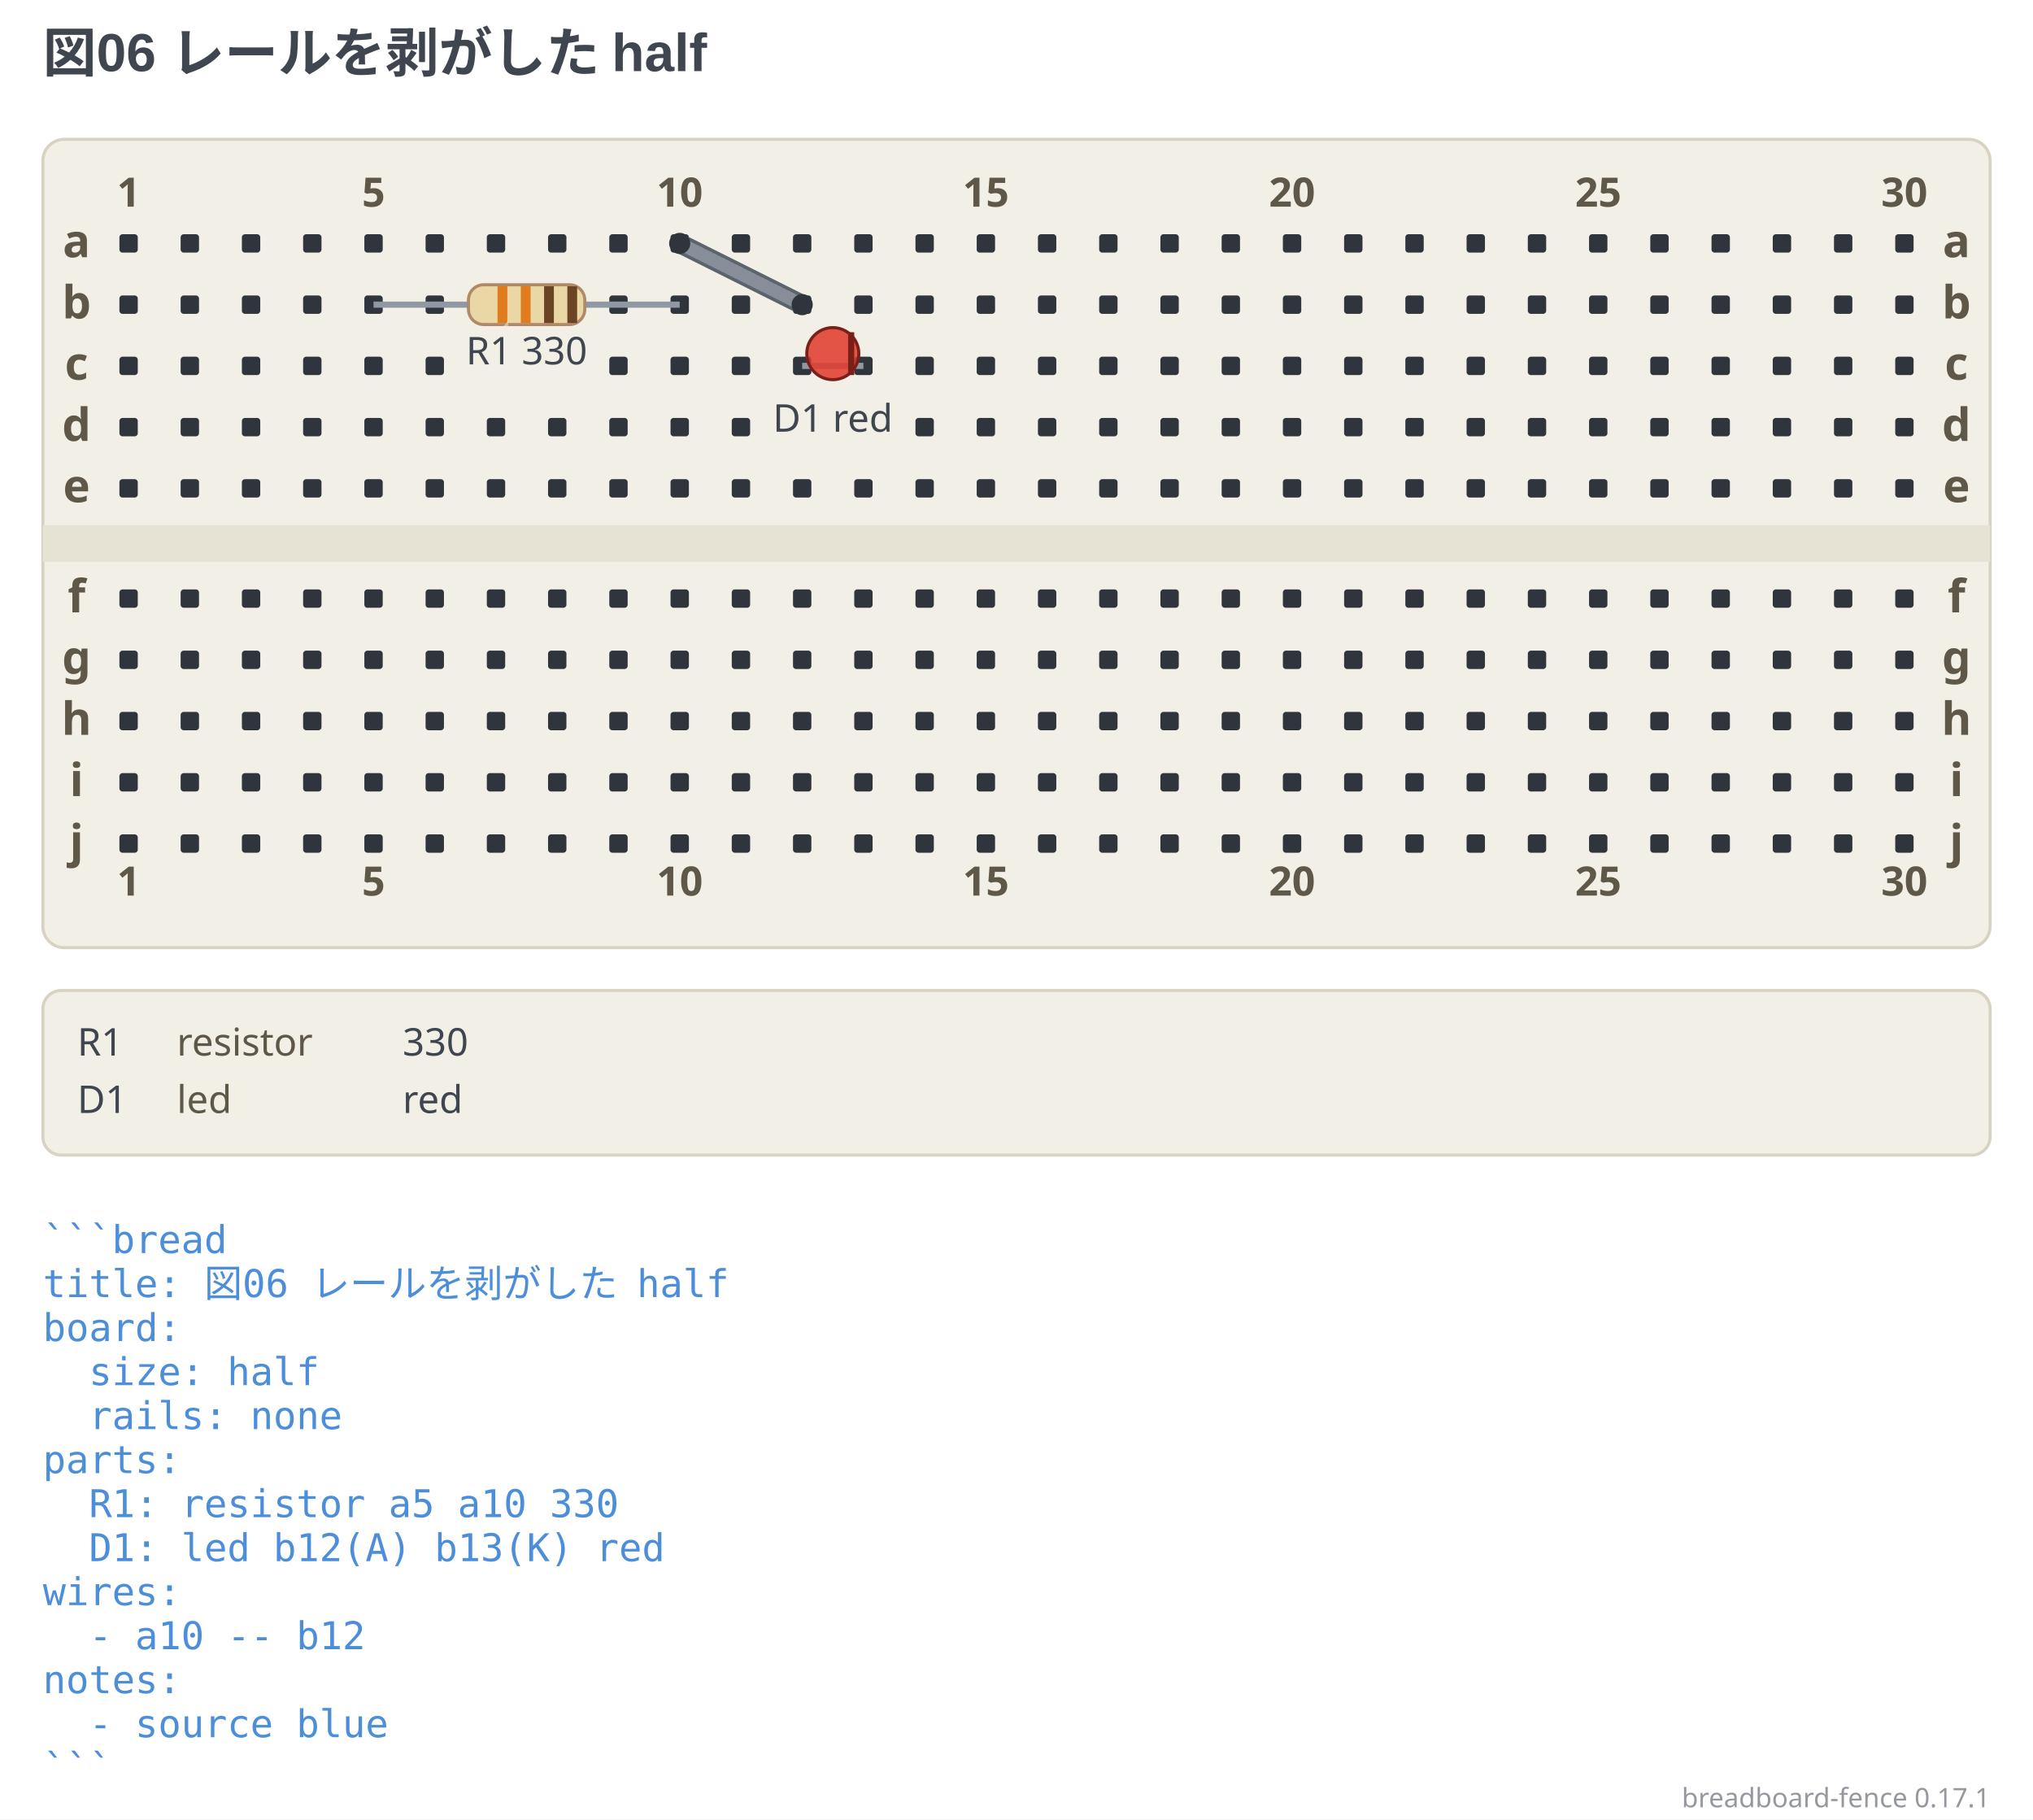
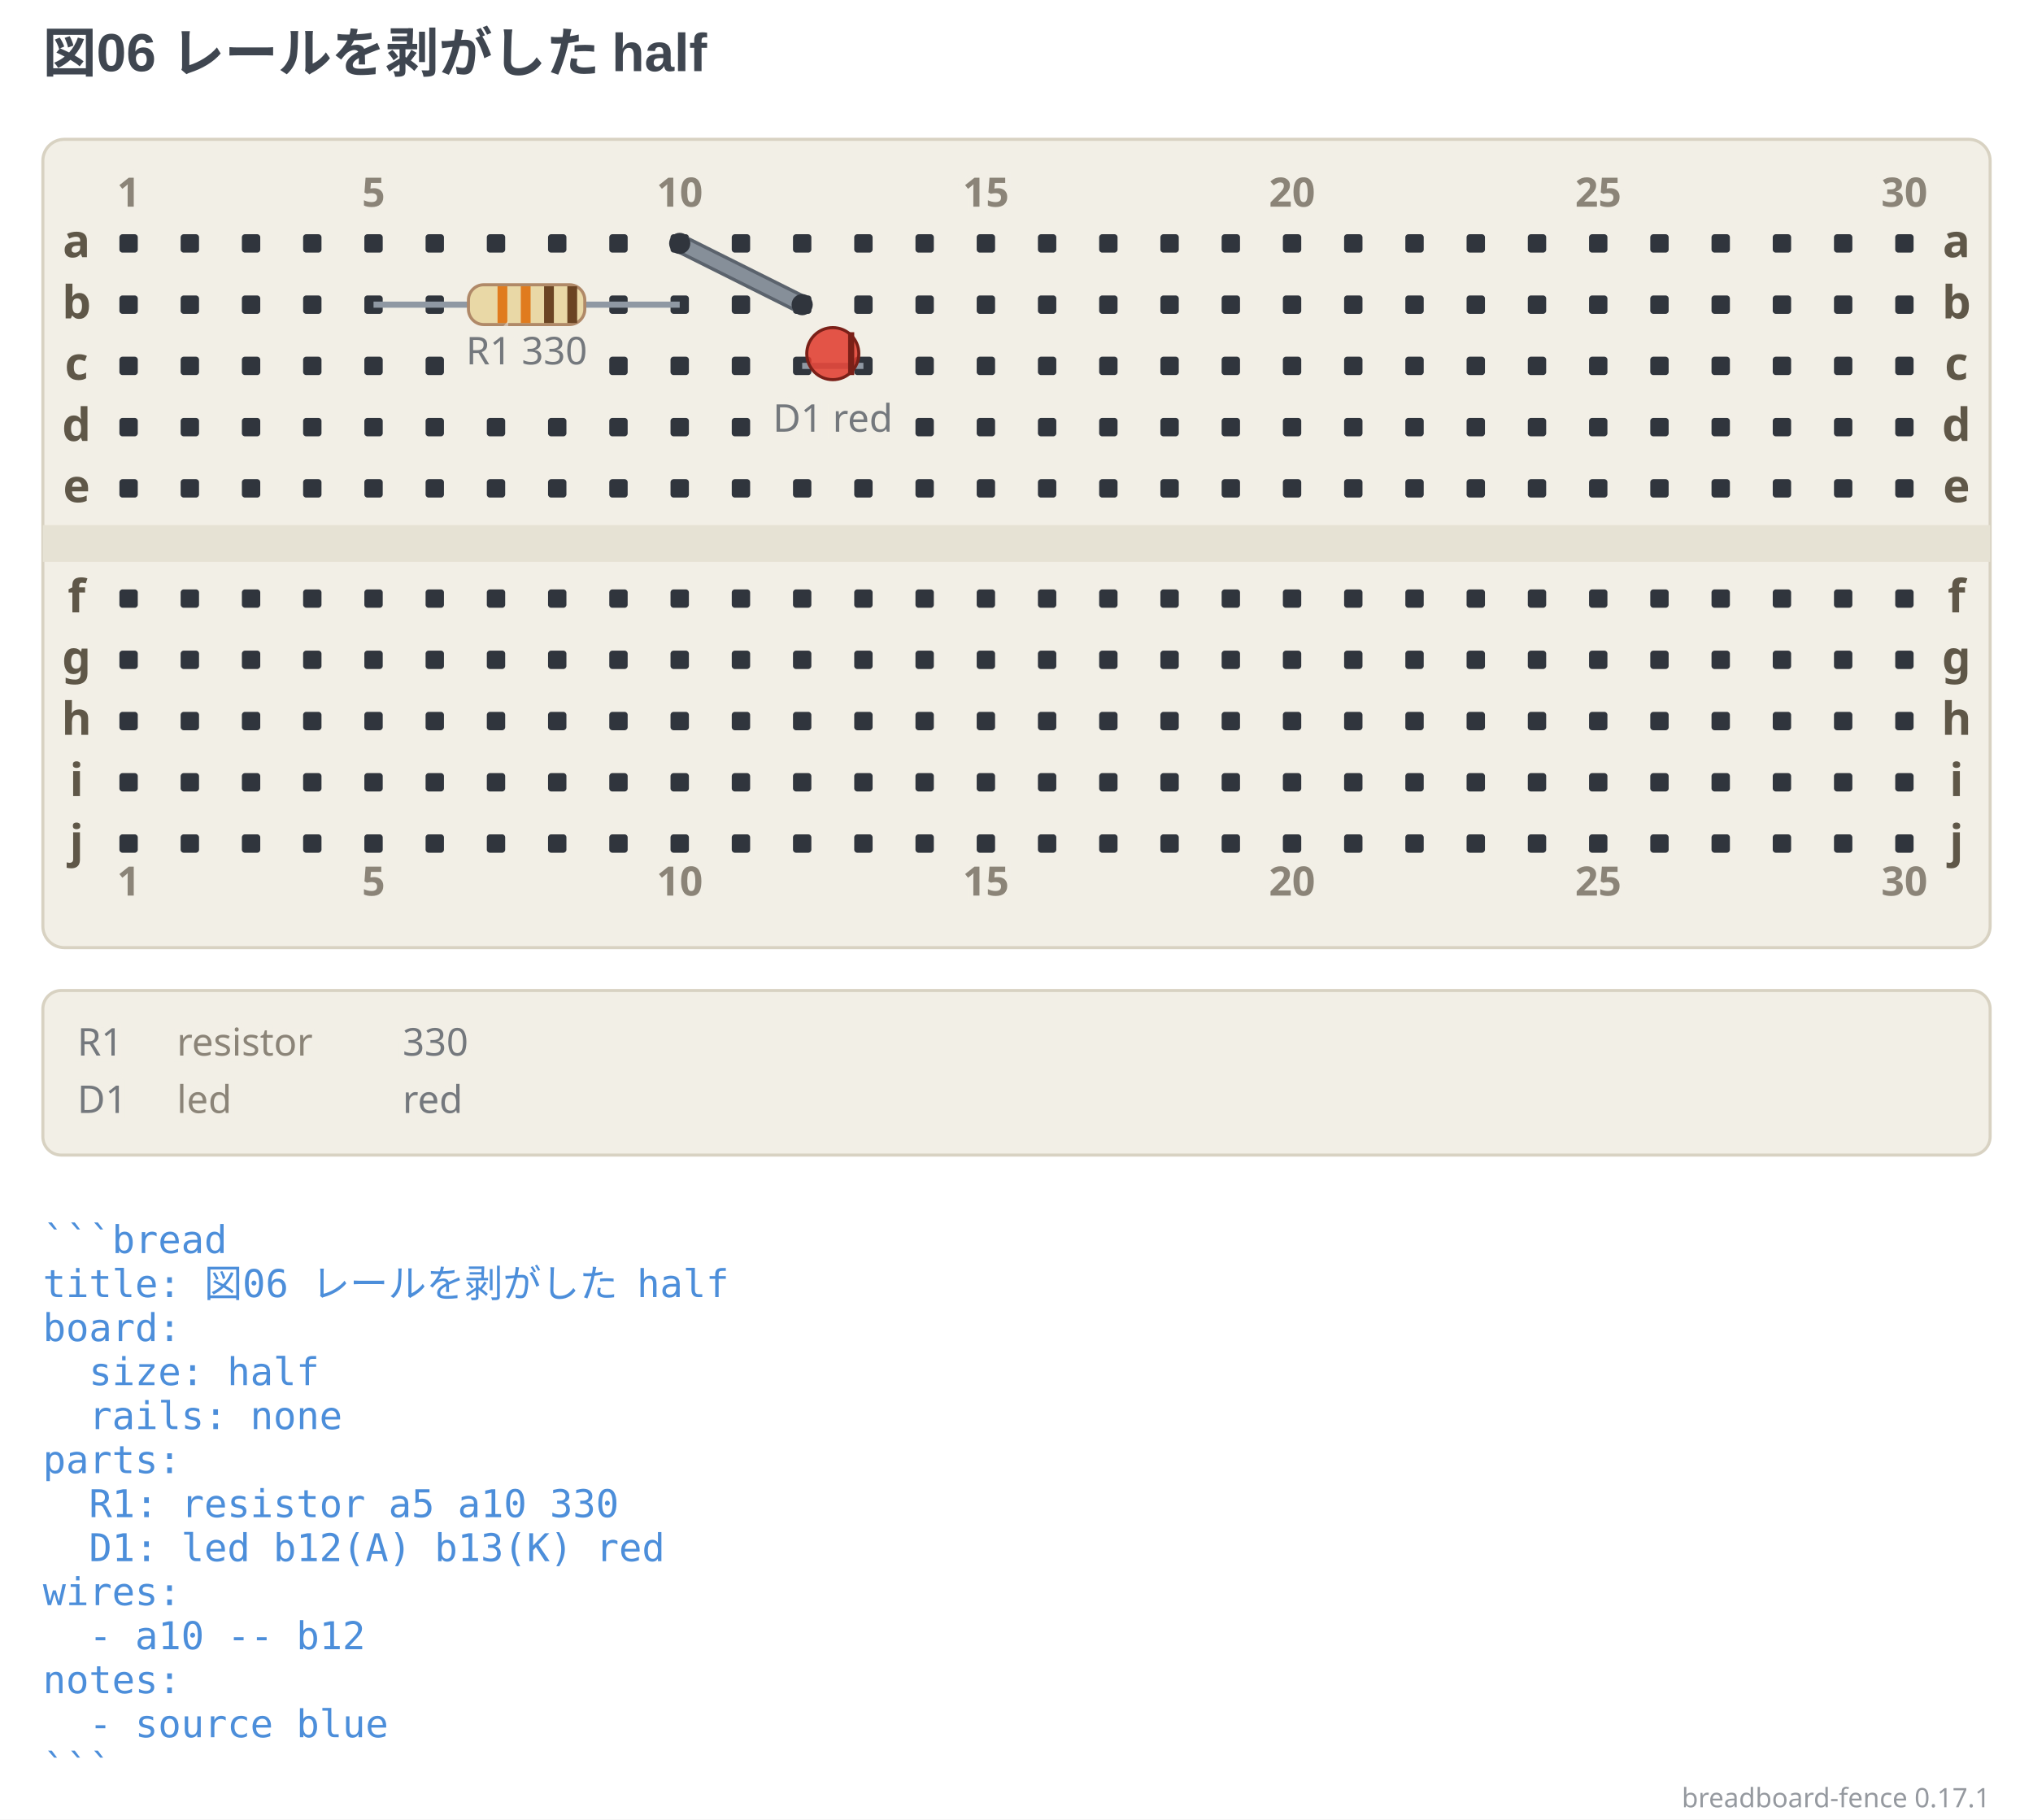
<svg xmlns="http://www.w3.org/2000/svg" width="664" height="594.25" viewBox="0 0 664 594.25" data-breadboard-fence="0.17.1" role="img">
  <rect x="0" y="0" width="664" height="594.25" fill="#ffffff" />
  <g>
    <text x="14" y="23.5" text-anchor="start" font-family="'Segoe UI', 'Helvetica Neue', Arial, 'Noto Sans', 'Hiragino Sans', 'Yu Gothic UI', 'Noto Sans CJK JP', sans-serif" font-size="17.5" font-weight="700" fill="#3f4650">図06 レールを剥がした half</text>
  </g>
  <g transform="translate(0 31.5)">
    <rect x="14" y="14" width="636" height="264" rx="7" fill="#f2efe6" stroke="#d8d2c2" />
    <rect x="14" y="140" width="636" height="12" fill="#e6e2d4" />
    <rect x="39" y="45" width="6" height="6" rx="1" fill="#30353d" />
    <rect x="59" y="45" width="6" height="6" rx="1" fill="#30353d" />
    <rect x="79" y="45" width="6" height="6" rx="1" fill="#30353d" />
    <rect x="99" y="45" width="6" height="6" rx="1" fill="#30353d" />
    <rect x="119" y="45" width="6" height="6" rx="1" fill="#30353d" />
    <rect x="139" y="45" width="6" height="6" rx="1" fill="#30353d" />
    <rect x="159" y="45" width="6" height="6" rx="1" fill="#30353d" />
    <rect x="179" y="45" width="6" height="6" rx="1" fill="#30353d" />
    <rect x="199" y="45" width="6" height="6" rx="1" fill="#30353d" />
    <rect x="219" y="45" width="6" height="6" rx="1" fill="#30353d" />
    <rect x="239" y="45" width="6" height="6" rx="1" fill="#30353d" />
    <rect x="259" y="45" width="6" height="6" rx="1" fill="#30353d" />
    <rect x="279" y="45" width="6" height="6" rx="1" fill="#30353d" />
    <rect x="299" y="45" width="6" height="6" rx="1" fill="#30353d" />
    <rect x="319" y="45" width="6" height="6" rx="1" fill="#30353d" />
    <rect x="339" y="45" width="6" height="6" rx="1" fill="#30353d" />
    <rect x="359" y="45" width="6" height="6" rx="1" fill="#30353d" />
    <rect x="379" y="45" width="6" height="6" rx="1" fill="#30353d" />
    <rect x="399" y="45" width="6" height="6" rx="1" fill="#30353d" />
    <rect x="419" y="45" width="6" height="6" rx="1" fill="#30353d" />
    <rect x="439" y="45" width="6" height="6" rx="1" fill="#30353d" />
    <rect x="459" y="45" width="6" height="6" rx="1" fill="#30353d" />
    <rect x="479" y="45" width="6" height="6" rx="1" fill="#30353d" />
    <rect x="499" y="45" width="6" height="6" rx="1" fill="#30353d" />
    <rect x="519" y="45" width="6" height="6" rx="1" fill="#30353d" />
    <rect x="539" y="45" width="6" height="6" rx="1" fill="#30353d" />
    <rect x="559" y="45" width="6" height="6" rx="1" fill="#30353d" />
    <rect x="579" y="45" width="6" height="6" rx="1" fill="#30353d" />
    <rect x="599" y="45" width="6" height="6" rx="1" fill="#30353d" />
    <rect x="619" y="45" width="6" height="6" rx="1" fill="#30353d" />
    <rect x="39" y="65" width="6" height="6" rx="1" fill="#30353d" />
    <rect x="59" y="65" width="6" height="6" rx="1" fill="#30353d" />
    <rect x="79" y="65" width="6" height="6" rx="1" fill="#30353d" />
    <rect x="99" y="65" width="6" height="6" rx="1" fill="#30353d" />
    <rect x="119" y="65" width="6" height="6" rx="1" fill="#30353d" />
    <rect x="139" y="65" width="6" height="6" rx="1" fill="#30353d" />
    <rect x="199" y="65" width="6" height="6" rx="1" fill="#30353d" />
    <rect x="219" y="65" width="6" height="6" rx="1" fill="#30353d" />
    <rect x="239" y="65" width="6" height="6" rx="1" fill="#30353d" />
    <rect x="259" y="65" width="6" height="6" rx="1" fill="#30353d" />
    <rect x="279" y="65" width="6" height="6" rx="1" fill="#30353d" />
    <rect x="299" y="65" width="6" height="6" rx="1" fill="#30353d" />
    <rect x="319" y="65" width="6" height="6" rx="1" fill="#30353d" />
    <rect x="339" y="65" width="6" height="6" rx="1" fill="#30353d" />
    <rect x="359" y="65" width="6" height="6" rx="1" fill="#30353d" />
    <rect x="379" y="65" width="6" height="6" rx="1" fill="#30353d" />
    <rect x="399" y="65" width="6" height="6" rx="1" fill="#30353d" />
    <rect x="419" y="65" width="6" height="6" rx="1" fill="#30353d" />
    <rect x="439" y="65" width="6" height="6" rx="1" fill="#30353d" />
    <rect x="459" y="65" width="6" height="6" rx="1" fill="#30353d" />
    <rect x="479" y="65" width="6" height="6" rx="1" fill="#30353d" />
    <rect x="499" y="65" width="6" height="6" rx="1" fill="#30353d" />
    <rect x="519" y="65" width="6" height="6" rx="1" fill="#30353d" />
    <rect x="539" y="65" width="6" height="6" rx="1" fill="#30353d" />
    <rect x="559" y="65" width="6" height="6" rx="1" fill="#30353d" />
    <rect x="579" y="65" width="6" height="6" rx="1" fill="#30353d" />
    <rect x="599" y="65" width="6" height="6" rx="1" fill="#30353d" />
    <rect x="619" y="65" width="6" height="6" rx="1" fill="#30353d" />
    <rect x="39" y="85" width="6" height="6" rx="1" fill="#30353d" />
    <rect x="59" y="85" width="6" height="6" rx="1" fill="#30353d" />
    <rect x="79" y="85" width="6" height="6" rx="1" fill="#30353d" />
    <rect x="99" y="85" width="6" height="6" rx="1" fill="#30353d" />
    <rect x="119" y="85" width="6" height="6" rx="1" fill="#30353d" />
    <rect x="139" y="85" width="6" height="6" rx="1" fill="#30353d" />
    <rect x="199" y="85" width="6" height="6" rx="1" fill="#30353d" />
    <rect x="219" y="85" width="6" height="6" rx="1" fill="#30353d" />
    <rect x="239" y="85" width="6" height="6" rx="1" fill="#30353d" />
    <rect x="259" y="85" width="6" height="6" rx="1" fill="#30353d" />
    <rect x="279" y="85" width="6" height="6" rx="1" fill="#30353d" />
    <rect x="299" y="85" width="6" height="6" rx="1" fill="#30353d" />
    <rect x="319" y="85" width="6" height="6" rx="1" fill="#30353d" />
    <rect x="339" y="85" width="6" height="6" rx="1" fill="#30353d" />
    <rect x="359" y="85" width="6" height="6" rx="1" fill="#30353d" />
    <rect x="379" y="85" width="6" height="6" rx="1" fill="#30353d" />
    <rect x="399" y="85" width="6" height="6" rx="1" fill="#30353d" />
    <rect x="419" y="85" width="6" height="6" rx="1" fill="#30353d" />
    <rect x="439" y="85" width="6" height="6" rx="1" fill="#30353d" />
    <rect x="459" y="85" width="6" height="6" rx="1" fill="#30353d" />
    <rect x="479" y="85" width="6" height="6" rx="1" fill="#30353d" />
    <rect x="499" y="85" width="6" height="6" rx="1" fill="#30353d" />
    <rect x="519" y="85" width="6" height="6" rx="1" fill="#30353d" />
    <rect x="539" y="85" width="6" height="6" rx="1" fill="#30353d" />
    <rect x="559" y="85" width="6" height="6" rx="1" fill="#30353d" />
    <rect x="579" y="85" width="6" height="6" rx="1" fill="#30353d" />
    <rect x="599" y="85" width="6" height="6" rx="1" fill="#30353d" />
    <rect x="619" y="85" width="6" height="6" rx="1" fill="#30353d" />
    <rect x="39" y="105" width="6" height="6" rx="1" fill="#30353d" />
    <rect x="59" y="105" width="6" height="6" rx="1" fill="#30353d" />
    <rect x="79" y="105" width="6" height="6" rx="1" fill="#30353d" />
    <rect x="99" y="105" width="6" height="6" rx="1" fill="#30353d" />
    <rect x="119" y="105" width="6" height="6" rx="1" fill="#30353d" />
    <rect x="139" y="105" width="6" height="6" rx="1" fill="#30353d" />
    <rect x="159" y="105" width="6" height="6" rx="1" fill="#30353d" />
    <rect x="179" y="105" width="6" height="6" rx="1" fill="#30353d" />
    <rect x="199" y="105" width="6" height="6" rx="1" fill="#30353d" />
    <rect x="219" y="105" width="6" height="6" rx="1" fill="#30353d" />
    <rect x="239" y="105" width="6" height="6" rx="1" fill="#30353d" />
    <rect x="299" y="105" width="6" height="6" rx="1" fill="#30353d" />
    <rect x="319" y="105" width="6" height="6" rx="1" fill="#30353d" />
    <rect x="339" y="105" width="6" height="6" rx="1" fill="#30353d" />
    <rect x="359" y="105" width="6" height="6" rx="1" fill="#30353d" />
    <rect x="379" y="105" width="6" height="6" rx="1" fill="#30353d" />
    <rect x="399" y="105" width="6" height="6" rx="1" fill="#30353d" />
    <rect x="419" y="105" width="6" height="6" rx="1" fill="#30353d" />
    <rect x="439" y="105" width="6" height="6" rx="1" fill="#30353d" />
    <rect x="459" y="105" width="6" height="6" rx="1" fill="#30353d" />
    <rect x="479" y="105" width="6" height="6" rx="1" fill="#30353d" />
    <rect x="499" y="105" width="6" height="6" rx="1" fill="#30353d" />
    <rect x="519" y="105" width="6" height="6" rx="1" fill="#30353d" />
    <rect x="539" y="105" width="6" height="6" rx="1" fill="#30353d" />
    <rect x="559" y="105" width="6" height="6" rx="1" fill="#30353d" />
    <rect x="579" y="105" width="6" height="6" rx="1" fill="#30353d" />
    <rect x="599" y="105" width="6" height="6" rx="1" fill="#30353d" />
    <rect x="619" y="105" width="6" height="6" rx="1" fill="#30353d" />
    <rect x="39" y="125" width="6" height="6" rx="1" fill="#30353d" />
    <rect x="59" y="125" width="6" height="6" rx="1" fill="#30353d" />
    <rect x="79" y="125" width="6" height="6" rx="1" fill="#30353d" />
    <rect x="99" y="125" width="6" height="6" rx="1" fill="#30353d" />
    <rect x="119" y="125" width="6" height="6" rx="1" fill="#30353d" />
    <rect x="139" y="125" width="6" height="6" rx="1" fill="#30353d" />
    <rect x="159" y="125" width="6" height="6" rx="1" fill="#30353d" />
    <rect x="179" y="125" width="6" height="6" rx="1" fill="#30353d" />
    <rect x="199" y="125" width="6" height="6" rx="1" fill="#30353d" />
    <rect x="219" y="125" width="6" height="6" rx="1" fill="#30353d" />
    <rect x="239" y="125" width="6" height="6" rx="1" fill="#30353d" />
    <rect x="259" y="125" width="6" height="6" rx="1" fill="#30353d" />
    <rect x="279" y="125" width="6" height="6" rx="1" fill="#30353d" />
    <rect x="299" y="125" width="6" height="6" rx="1" fill="#30353d" />
    <rect x="319" y="125" width="6" height="6" rx="1" fill="#30353d" />
    <rect x="339" y="125" width="6" height="6" rx="1" fill="#30353d" />
    <rect x="359" y="125" width="6" height="6" rx="1" fill="#30353d" />
    <rect x="379" y="125" width="6" height="6" rx="1" fill="#30353d" />
    <rect x="399" y="125" width="6" height="6" rx="1" fill="#30353d" />
    <rect x="419" y="125" width="6" height="6" rx="1" fill="#30353d" />
    <rect x="439" y="125" width="6" height="6" rx="1" fill="#30353d" />
    <rect x="459" y="125" width="6" height="6" rx="1" fill="#30353d" />
    <rect x="479" y="125" width="6" height="6" rx="1" fill="#30353d" />
    <rect x="499" y="125" width="6" height="6" rx="1" fill="#30353d" />
    <rect x="519" y="125" width="6" height="6" rx="1" fill="#30353d" />
    <rect x="539" y="125" width="6" height="6" rx="1" fill="#30353d" />
    <rect x="559" y="125" width="6" height="6" rx="1" fill="#30353d" />
    <rect x="579" y="125" width="6" height="6" rx="1" fill="#30353d" />
    <rect x="599" y="125" width="6" height="6" rx="1" fill="#30353d" />
    <rect x="619" y="125" width="6" height="6" rx="1" fill="#30353d" />
    <rect x="39" y="161" width="6" height="6" rx="1" fill="#30353d" />
    <rect x="59" y="161" width="6" height="6" rx="1" fill="#30353d" />
    <rect x="79" y="161" width="6" height="6" rx="1" fill="#30353d" />
    <rect x="99" y="161" width="6" height="6" rx="1" fill="#30353d" />
    <rect x="119" y="161" width="6" height="6" rx="1" fill="#30353d" />
    <rect x="139" y="161" width="6" height="6" rx="1" fill="#30353d" />
    <rect x="159" y="161" width="6" height="6" rx="1" fill="#30353d" />
    <rect x="179" y="161" width="6" height="6" rx="1" fill="#30353d" />
    <rect x="199" y="161" width="6" height="6" rx="1" fill="#30353d" />
    <rect x="219" y="161" width="6" height="6" rx="1" fill="#30353d" />
    <rect x="239" y="161" width="6" height="6" rx="1" fill="#30353d" />
    <rect x="259" y="161" width="6" height="6" rx="1" fill="#30353d" />
    <rect x="279" y="161" width="6" height="6" rx="1" fill="#30353d" />
    <rect x="299" y="161" width="6" height="6" rx="1" fill="#30353d" />
    <rect x="319" y="161" width="6" height="6" rx="1" fill="#30353d" />
    <rect x="339" y="161" width="6" height="6" rx="1" fill="#30353d" />
    <rect x="359" y="161" width="6" height="6" rx="1" fill="#30353d" />
    <rect x="379" y="161" width="6" height="6" rx="1" fill="#30353d" />
    <rect x="399" y="161" width="6" height="6" rx="1" fill="#30353d" />
    <rect x="419" y="161" width="6" height="6" rx="1" fill="#30353d" />
    <rect x="439" y="161" width="6" height="6" rx="1" fill="#30353d" />
    <rect x="459" y="161" width="6" height="6" rx="1" fill="#30353d" />
    <rect x="479" y="161" width="6" height="6" rx="1" fill="#30353d" />
    <rect x="499" y="161" width="6" height="6" rx="1" fill="#30353d" />
    <rect x="519" y="161" width="6" height="6" rx="1" fill="#30353d" />
    <rect x="539" y="161" width="6" height="6" rx="1" fill="#30353d" />
    <rect x="559" y="161" width="6" height="6" rx="1" fill="#30353d" />
    <rect x="579" y="161" width="6" height="6" rx="1" fill="#30353d" />
    <rect x="599" y="161" width="6" height="6" rx="1" fill="#30353d" />
    <rect x="619" y="161" width="6" height="6" rx="1" fill="#30353d" />
    <rect x="39" y="181" width="6" height="6" rx="1" fill="#30353d" />
    <rect x="59" y="181" width="6" height="6" rx="1" fill="#30353d" />
    <rect x="79" y="181" width="6" height="6" rx="1" fill="#30353d" />
    <rect x="99" y="181" width="6" height="6" rx="1" fill="#30353d" />
    <rect x="119" y="181" width="6" height="6" rx="1" fill="#30353d" />
    <rect x="139" y="181" width="6" height="6" rx="1" fill="#30353d" />
    <rect x="159" y="181" width="6" height="6" rx="1" fill="#30353d" />
    <rect x="179" y="181" width="6" height="6" rx="1" fill="#30353d" />
    <rect x="199" y="181" width="6" height="6" rx="1" fill="#30353d" />
    <rect x="219" y="181" width="6" height="6" rx="1" fill="#30353d" />
    <rect x="239" y="181" width="6" height="6" rx="1" fill="#30353d" />
    <rect x="259" y="181" width="6" height="6" rx="1" fill="#30353d" />
    <rect x="279" y="181" width="6" height="6" rx="1" fill="#30353d" />
    <rect x="299" y="181" width="6" height="6" rx="1" fill="#30353d" />
    <rect x="319" y="181" width="6" height="6" rx="1" fill="#30353d" />
    <rect x="339" y="181" width="6" height="6" rx="1" fill="#30353d" />
    <rect x="359" y="181" width="6" height="6" rx="1" fill="#30353d" />
    <rect x="379" y="181" width="6" height="6" rx="1" fill="#30353d" />
    <rect x="399" y="181" width="6" height="6" rx="1" fill="#30353d" />
    <rect x="419" y="181" width="6" height="6" rx="1" fill="#30353d" />
    <rect x="439" y="181" width="6" height="6" rx="1" fill="#30353d" />
    <rect x="459" y="181" width="6" height="6" rx="1" fill="#30353d" />
    <rect x="479" y="181" width="6" height="6" rx="1" fill="#30353d" />
    <rect x="499" y="181" width="6" height="6" rx="1" fill="#30353d" />
    <rect x="519" y="181" width="6" height="6" rx="1" fill="#30353d" />
    <rect x="539" y="181" width="6" height="6" rx="1" fill="#30353d" />
    <rect x="559" y="181" width="6" height="6" rx="1" fill="#30353d" />
    <rect x="579" y="181" width="6" height="6" rx="1" fill="#30353d" />
    <rect x="599" y="181" width="6" height="6" rx="1" fill="#30353d" />
    <rect x="619" y="181" width="6" height="6" rx="1" fill="#30353d" />
    <rect x="39" y="201" width="6" height="6" rx="1" fill="#30353d" />
    <rect x="59" y="201" width="6" height="6" rx="1" fill="#30353d" />
    <rect x="79" y="201" width="6" height="6" rx="1" fill="#30353d" />
    <rect x="99" y="201" width="6" height="6" rx="1" fill="#30353d" />
    <rect x="119" y="201" width="6" height="6" rx="1" fill="#30353d" />
    <rect x="139" y="201" width="6" height="6" rx="1" fill="#30353d" />
    <rect x="159" y="201" width="6" height="6" rx="1" fill="#30353d" />
    <rect x="179" y="201" width="6" height="6" rx="1" fill="#30353d" />
    <rect x="199" y="201" width="6" height="6" rx="1" fill="#30353d" />
    <rect x="219" y="201" width="6" height="6" rx="1" fill="#30353d" />
    <rect x="239" y="201" width="6" height="6" rx="1" fill="#30353d" />
    <rect x="259" y="201" width="6" height="6" rx="1" fill="#30353d" />
    <rect x="279" y="201" width="6" height="6" rx="1" fill="#30353d" />
    <rect x="299" y="201" width="6" height="6" rx="1" fill="#30353d" />
    <rect x="319" y="201" width="6" height="6" rx="1" fill="#30353d" />
    <rect x="339" y="201" width="6" height="6" rx="1" fill="#30353d" />
    <rect x="359" y="201" width="6" height="6" rx="1" fill="#30353d" />
    <rect x="379" y="201" width="6" height="6" rx="1" fill="#30353d" />
    <rect x="399" y="201" width="6" height="6" rx="1" fill="#30353d" />
    <rect x="419" y="201" width="6" height="6" rx="1" fill="#30353d" />
    <rect x="439" y="201" width="6" height="6" rx="1" fill="#30353d" />
    <rect x="459" y="201" width="6" height="6" rx="1" fill="#30353d" />
    <rect x="479" y="201" width="6" height="6" rx="1" fill="#30353d" />
    <rect x="499" y="201" width="6" height="6" rx="1" fill="#30353d" />
    <rect x="519" y="201" width="6" height="6" rx="1" fill="#30353d" />
    <rect x="539" y="201" width="6" height="6" rx="1" fill="#30353d" />
    <rect x="559" y="201" width="6" height="6" rx="1" fill="#30353d" />
    <rect x="579" y="201" width="6" height="6" rx="1" fill="#30353d" />
    <rect x="599" y="201" width="6" height="6" rx="1" fill="#30353d" />
    <rect x="619" y="201" width="6" height="6" rx="1" fill="#30353d" />
    <rect x="39" y="221" width="6" height="6" rx="1" fill="#30353d" />
    <rect x="59" y="221" width="6" height="6" rx="1" fill="#30353d" />
    <rect x="79" y="221" width="6" height="6" rx="1" fill="#30353d" />
    <rect x="99" y="221" width="6" height="6" rx="1" fill="#30353d" />
    <rect x="119" y="221" width="6" height="6" rx="1" fill="#30353d" />
    <rect x="139" y="221" width="6" height="6" rx="1" fill="#30353d" />
    <rect x="159" y="221" width="6" height="6" rx="1" fill="#30353d" />
    <rect x="179" y="221" width="6" height="6" rx="1" fill="#30353d" />
    <rect x="199" y="221" width="6" height="6" rx="1" fill="#30353d" />
    <rect x="219" y="221" width="6" height="6" rx="1" fill="#30353d" />
    <rect x="239" y="221" width="6" height="6" rx="1" fill="#30353d" />
    <rect x="259" y="221" width="6" height="6" rx="1" fill="#30353d" />
    <rect x="279" y="221" width="6" height="6" rx="1" fill="#30353d" />
    <rect x="299" y="221" width="6" height="6" rx="1" fill="#30353d" />
    <rect x="319" y="221" width="6" height="6" rx="1" fill="#30353d" />
    <rect x="339" y="221" width="6" height="6" rx="1" fill="#30353d" />
    <rect x="359" y="221" width="6" height="6" rx="1" fill="#30353d" />
    <rect x="379" y="221" width="6" height="6" rx="1" fill="#30353d" />
    <rect x="399" y="221" width="6" height="6" rx="1" fill="#30353d" />
    <rect x="419" y="221" width="6" height="6" rx="1" fill="#30353d" />
    <rect x="439" y="221" width="6" height="6" rx="1" fill="#30353d" />
    <rect x="459" y="221" width="6" height="6" rx="1" fill="#30353d" />
    <rect x="479" y="221" width="6" height="6" rx="1" fill="#30353d" />
    <rect x="499" y="221" width="6" height="6" rx="1" fill="#30353d" />
    <rect x="519" y="221" width="6" height="6" rx="1" fill="#30353d" />
    <rect x="539" y="221" width="6" height="6" rx="1" fill="#30353d" />
    <rect x="559" y="221" width="6" height="6" rx="1" fill="#30353d" />
    <rect x="579" y="221" width="6" height="6" rx="1" fill="#30353d" />
    <rect x="599" y="221" width="6" height="6" rx="1" fill="#30353d" />
    <rect x="619" y="221" width="6" height="6" rx="1" fill="#30353d" />
    <rect x="39" y="241" width="6" height="6" rx="1" fill="#30353d" />
    <rect x="59" y="241" width="6" height="6" rx="1" fill="#30353d" />
    <rect x="79" y="241" width="6" height="6" rx="1" fill="#30353d" />
    <rect x="99" y="241" width="6" height="6" rx="1" fill="#30353d" />
    <rect x="119" y="241" width="6" height="6" rx="1" fill="#30353d" />
    <rect x="139" y="241" width="6" height="6" rx="1" fill="#30353d" />
    <rect x="159" y="241" width="6" height="6" rx="1" fill="#30353d" />
    <rect x="179" y="241" width="6" height="6" rx="1" fill="#30353d" />
    <rect x="199" y="241" width="6" height="6" rx="1" fill="#30353d" />
    <rect x="219" y="241" width="6" height="6" rx="1" fill="#30353d" />
    <rect x="239" y="241" width="6" height="6" rx="1" fill="#30353d" />
    <rect x="259" y="241" width="6" height="6" rx="1" fill="#30353d" />
    <rect x="279" y="241" width="6" height="6" rx="1" fill="#30353d" />
    <rect x="299" y="241" width="6" height="6" rx="1" fill="#30353d" />
    <rect x="319" y="241" width="6" height="6" rx="1" fill="#30353d" />
    <rect x="339" y="241" width="6" height="6" rx="1" fill="#30353d" />
    <rect x="359" y="241" width="6" height="6" rx="1" fill="#30353d" />
    <rect x="379" y="241" width="6" height="6" rx="1" fill="#30353d" />
    <rect x="399" y="241" width="6" height="6" rx="1" fill="#30353d" />
    <rect x="419" y="241" width="6" height="6" rx="1" fill="#30353d" />
    <rect x="439" y="241" width="6" height="6" rx="1" fill="#30353d" />
    <rect x="459" y="241" width="6" height="6" rx="1" fill="#30353d" />
    <rect x="479" y="241" width="6" height="6" rx="1" fill="#30353d" />
    <rect x="499" y="241" width="6" height="6" rx="1" fill="#30353d" />
    <rect x="519" y="241" width="6" height="6" rx="1" fill="#30353d" />
    <rect x="539" y="241" width="6" height="6" rx="1" fill="#30353d" />
    <rect x="559" y="241" width="6" height="6" rx="1" fill="#30353d" />
    <rect x="579" y="241" width="6" height="6" rx="1" fill="#30353d" />
    <rect x="599" y="241" width="6" height="6" rx="1" fill="#30353d" />
    <rect x="619" y="241" width="6" height="6" rx="1" fill="#30353d" />
    <text x="25" y="52.5" text-anchor="middle" font-family="ui-sans-serif, system-ui, sans-serif" font-size="14.95" font-weight="700" fill="#5f5748">a</text>
    <text x="639" y="52.5" text-anchor="middle" font-family="ui-sans-serif, system-ui, sans-serif" font-size="14.95" font-weight="700" fill="#5f5748">a</text>
    <text x="25" y="72.5" text-anchor="middle" font-family="ui-sans-serif, system-ui, sans-serif" font-size="14.95" font-weight="700" fill="#5f5748">b</text>
    <text x="639" y="72.5" text-anchor="middle" font-family="ui-sans-serif, system-ui, sans-serif" font-size="14.95" font-weight="700" fill="#5f5748">b</text>
    <text x="25" y="92.5" text-anchor="middle" font-family="ui-sans-serif, system-ui, sans-serif" font-size="14.95" font-weight="700" fill="#5f5748">c</text>
    <text x="639" y="92.5" text-anchor="middle" font-family="ui-sans-serif, system-ui, sans-serif" font-size="14.95" font-weight="700" fill="#5f5748">c</text>
    <text x="25" y="112.5" text-anchor="middle" font-family="ui-sans-serif, system-ui, sans-serif" font-size="14.95" font-weight="700" fill="#5f5748">d</text>
    <text x="639" y="112.5" text-anchor="middle" font-family="ui-sans-serif, system-ui, sans-serif" font-size="14.95" font-weight="700" fill="#5f5748">d</text>
    <text x="25" y="132.5" text-anchor="middle" font-family="ui-sans-serif, system-ui, sans-serif" font-size="14.95" font-weight="700" fill="#5f5748">e</text>
    <text x="639" y="132.5" text-anchor="middle" font-family="ui-sans-serif, system-ui, sans-serif" font-size="14.95" font-weight="700" fill="#5f5748">e</text>
    <text x="25" y="168.5" text-anchor="middle" font-family="ui-sans-serif, system-ui, sans-serif" font-size="14.95" font-weight="700" fill="#5f5748">f</text>
    <text x="639" y="168.5" text-anchor="middle" font-family="ui-sans-serif, system-ui, sans-serif" font-size="14.95" font-weight="700" fill="#5f5748">f</text>
    <text x="25" y="188.5" text-anchor="middle" font-family="ui-sans-serif, system-ui, sans-serif" font-size="14.95" font-weight="700" fill="#5f5748">g</text>
    <text x="639" y="188.5" text-anchor="middle" font-family="ui-sans-serif, system-ui, sans-serif" font-size="14.95" font-weight="700" fill="#5f5748">g</text>
    <text x="25" y="208.5" text-anchor="middle" font-family="ui-sans-serif, system-ui, sans-serif" font-size="14.95" font-weight="700" fill="#5f5748">h</text>
    <text x="639" y="208.5" text-anchor="middle" font-family="ui-sans-serif, system-ui, sans-serif" font-size="14.95" font-weight="700" fill="#5f5748">h</text>
    <text x="25" y="228.5" text-anchor="middle" font-family="ui-sans-serif, system-ui, sans-serif" font-size="14.95" font-weight="700" fill="#5f5748">i</text>
    <text x="639" y="228.5" text-anchor="middle" font-family="ui-sans-serif, system-ui, sans-serif" font-size="14.95" font-weight="700" fill="#5f5748">i</text>
    <text x="25" y="248.5" text-anchor="middle" font-family="ui-sans-serif, system-ui, sans-serif" font-size="14.95" font-weight="700" fill="#5f5748">j</text>
    <text x="639" y="248.5" text-anchor="middle" font-family="ui-sans-serif, system-ui, sans-serif" font-size="14.95" font-weight="700" fill="#5f5748">j</text>
    <text x="42" y="36" text-anchor="middle" font-family="ui-sans-serif, system-ui, sans-serif" stroke="#f2efe6" stroke-width="3.45" font-size="13.23" font-weight="700" fill="#f2efe6" opacity="0.5" aria-hidden="true">1</text>
-     <text x="42" y="36" text-anchor="middle" font-family="ui-sans-serif, system-ui, sans-serif" font-size="13.23" font-weight="700" fill="#5f5748">1</text>
+     <text x="42" y="36" text-anchor="middle" font-family="ui-sans-serif, system-ui, sans-serif" font-size="13.23" font-weight="700" fill="#5f5748" opacity="0.7">1</text>
    <text x="42" y="261" text-anchor="middle" font-family="ui-sans-serif, system-ui, sans-serif" stroke="#f2efe6" stroke-width="3.45" font-size="13.23" font-weight="700" fill="#f2efe6" opacity="0.5" aria-hidden="true">1</text>
-     <text x="42" y="261" text-anchor="middle" font-family="ui-sans-serif, system-ui, sans-serif" font-size="13.23" font-weight="700" fill="#5f5748">1</text>
+     <text x="42" y="261" text-anchor="middle" font-family="ui-sans-serif, system-ui, sans-serif" font-size="13.23" font-weight="700" fill="#5f5748" opacity="0.7">1</text>
    <text x="122" y="36" text-anchor="middle" font-family="ui-sans-serif, system-ui, sans-serif" stroke="#f2efe6" stroke-width="3.45" font-size="13.23" font-weight="700" fill="#f2efe6" opacity="0.5" aria-hidden="true">5</text>
-     <text x="122" y="36" text-anchor="middle" font-family="ui-sans-serif, system-ui, sans-serif" font-size="13.23" font-weight="700" fill="#5f5748">5</text>
+     <text x="122" y="36" text-anchor="middle" font-family="ui-sans-serif, system-ui, sans-serif" font-size="13.23" font-weight="700" fill="#5f5748" opacity="0.7">5</text>
    <text x="122" y="261" text-anchor="middle" font-family="ui-sans-serif, system-ui, sans-serif" stroke="#f2efe6" stroke-width="3.45" font-size="13.23" font-weight="700" fill="#f2efe6" opacity="0.5" aria-hidden="true">5</text>
-     <text x="122" y="261" text-anchor="middle" font-family="ui-sans-serif, system-ui, sans-serif" font-size="13.23" font-weight="700" fill="#5f5748">5</text>
+     <text x="122" y="261" text-anchor="middle" font-family="ui-sans-serif, system-ui, sans-serif" font-size="13.23" font-weight="700" fill="#5f5748" opacity="0.7">5</text>
    <text x="222" y="36" text-anchor="middle" font-family="ui-sans-serif, system-ui, sans-serif" stroke="#f2efe6" stroke-width="3.45" font-size="13.23" font-weight="700" fill="#f2efe6" opacity="0.5" aria-hidden="true">10</text>
-     <text x="222" y="36" text-anchor="middle" font-family="ui-sans-serif, system-ui, sans-serif" font-size="13.23" font-weight="700" fill="#5f5748">10</text>
+     <text x="222" y="36" text-anchor="middle" font-family="ui-sans-serif, system-ui, sans-serif" font-size="13.23" font-weight="700" fill="#5f5748" opacity="0.7">10</text>
    <text x="222" y="261" text-anchor="middle" font-family="ui-sans-serif, system-ui, sans-serif" stroke="#f2efe6" stroke-width="3.45" font-size="13.23" font-weight="700" fill="#f2efe6" opacity="0.5" aria-hidden="true">10</text>
-     <text x="222" y="261" text-anchor="middle" font-family="ui-sans-serif, system-ui, sans-serif" font-size="13.23" font-weight="700" fill="#5f5748">10</text>
+     <text x="222" y="261" text-anchor="middle" font-family="ui-sans-serif, system-ui, sans-serif" font-size="13.23" font-weight="700" fill="#5f5748" opacity="0.7">10</text>
    <text x="322" y="36" text-anchor="middle" font-family="ui-sans-serif, system-ui, sans-serif" stroke="#f2efe6" stroke-width="3.45" font-size="13.23" font-weight="700" fill="#f2efe6" opacity="0.5" aria-hidden="true">15</text>
-     <text x="322" y="36" text-anchor="middle" font-family="ui-sans-serif, system-ui, sans-serif" font-size="13.23" font-weight="700" fill="#5f5748">15</text>
+     <text x="322" y="36" text-anchor="middle" font-family="ui-sans-serif, system-ui, sans-serif" font-size="13.23" font-weight="700" fill="#5f5748" opacity="0.7">15</text>
    <text x="322" y="261" text-anchor="middle" font-family="ui-sans-serif, system-ui, sans-serif" stroke="#f2efe6" stroke-width="3.45" font-size="13.23" font-weight="700" fill="#f2efe6" opacity="0.5" aria-hidden="true">15</text>
-     <text x="322" y="261" text-anchor="middle" font-family="ui-sans-serif, system-ui, sans-serif" font-size="13.23" font-weight="700" fill="#5f5748">15</text>
+     <text x="322" y="261" text-anchor="middle" font-family="ui-sans-serif, system-ui, sans-serif" font-size="13.23" font-weight="700" fill="#5f5748" opacity="0.7">15</text>
    <text x="422" y="36" text-anchor="middle" font-family="ui-sans-serif, system-ui, sans-serif" stroke="#f2efe6" stroke-width="3.45" font-size="13.23" font-weight="700" fill="#f2efe6" opacity="0.5" aria-hidden="true">20</text>
-     <text x="422" y="36" text-anchor="middle" font-family="ui-sans-serif, system-ui, sans-serif" font-size="13.23" font-weight="700" fill="#5f5748">20</text>
+     <text x="422" y="36" text-anchor="middle" font-family="ui-sans-serif, system-ui, sans-serif" font-size="13.23" font-weight="700" fill="#5f5748" opacity="0.7">20</text>
    <text x="422" y="261" text-anchor="middle" font-family="ui-sans-serif, system-ui, sans-serif" stroke="#f2efe6" stroke-width="3.45" font-size="13.23" font-weight="700" fill="#f2efe6" opacity="0.5" aria-hidden="true">20</text>
-     <text x="422" y="261" text-anchor="middle" font-family="ui-sans-serif, system-ui, sans-serif" font-size="13.23" font-weight="700" fill="#5f5748">20</text>
+     <text x="422" y="261" text-anchor="middle" font-family="ui-sans-serif, system-ui, sans-serif" font-size="13.23" font-weight="700" fill="#5f5748" opacity="0.7">20</text>
    <text x="522" y="36" text-anchor="middle" font-family="ui-sans-serif, system-ui, sans-serif" stroke="#f2efe6" stroke-width="3.45" font-size="13.23" font-weight="700" fill="#f2efe6" opacity="0.5" aria-hidden="true">25</text>
-     <text x="522" y="36" text-anchor="middle" font-family="ui-sans-serif, system-ui, sans-serif" font-size="13.23" font-weight="700" fill="#5f5748">25</text>
+     <text x="522" y="36" text-anchor="middle" font-family="ui-sans-serif, system-ui, sans-serif" font-size="13.23" font-weight="700" fill="#5f5748" opacity="0.7">25</text>
    <text x="522" y="261" text-anchor="middle" font-family="ui-sans-serif, system-ui, sans-serif" stroke="#f2efe6" stroke-width="3.45" font-size="13.23" font-weight="700" fill="#f2efe6" opacity="0.5" aria-hidden="true">25</text>
-     <text x="522" y="261" text-anchor="middle" font-family="ui-sans-serif, system-ui, sans-serif" font-size="13.23" font-weight="700" fill="#5f5748">25</text>
+     <text x="522" y="261" text-anchor="middle" font-family="ui-sans-serif, system-ui, sans-serif" font-size="13.23" font-weight="700" fill="#5f5748" opacity="0.7">25</text>
    <text x="622" y="36" text-anchor="middle" font-family="ui-sans-serif, system-ui, sans-serif" stroke="#f2efe6" stroke-width="3.45" font-size="13.23" font-weight="700" fill="#f2efe6" opacity="0.5" aria-hidden="true">30</text>
-     <text x="622" y="36" text-anchor="middle" font-family="ui-sans-serif, system-ui, sans-serif" font-size="13.23" font-weight="700" fill="#5f5748">30</text>
+     <text x="622" y="36" text-anchor="middle" font-family="ui-sans-serif, system-ui, sans-serif" font-size="13.23" font-weight="700" fill="#5f5748" opacity="0.7">30</text>
    <text x="622" y="261" text-anchor="middle" font-family="ui-sans-serif, system-ui, sans-serif" stroke="#f2efe6" stroke-width="3.45" font-size="13.23" font-weight="700" fill="#f2efe6" opacity="0.5" aria-hidden="true">30</text>
-     <text x="622" y="261" text-anchor="middle" font-family="ui-sans-serif, system-ui, sans-serif" font-size="13.23" font-weight="700" fill="#5f5748">30</text>
+     <text x="622" y="261" text-anchor="middle" font-family="ui-sans-serif, system-ui, sans-serif" font-size="13.23" font-weight="700" fill="#5f5748" opacity="0.7">30</text>
    <path d="M 222 48 L 262 68" fill="none" stroke="#5b636d" stroke-width="6.4" stroke-linecap="round" stroke-linejoin="round" />
    <path d="M 222 48 L 262 68" fill="none" stroke="#8a929c" stroke-width="4.2" stroke-linecap="round" opacity="0.92" />
    <circle cx="222" cy="48" r="3.46" fill="#30353d" />
    <circle cx="262" cy="68" r="3.46" fill="#30353d" />
    <line x1="122" y1="68" x2="222" y2="68" stroke="#8f98a3" stroke-width="2" />
    <g transform="translate(172 68) rotate(0)">
      <rect x="-19" y="-6.5" width="38" height="13" rx="5" fill="#e9d8a6" stroke="#b08968" />
      <rect x="-9.5" y="-6" width="3.2" height="12" fill="#e07b1e" />
      <rect x="-1.9" y="-6" width="3.2" height="12" fill="#e07b1e" />
      <rect x="5.7" y="-6" width="3.2" height="12" fill="#6b4423" />
      <rect x="13.3" y="-6" width="3.2" height="12" fill="#6b4423" />
    </g>
    <line x1="262" y1="88" x2="282" y2="88" stroke="#8f98a3" stroke-width="2" />
    <g transform="translate(272 88) rotate(0)">
      <circle cx="0" cy="-4" r="8.5" fill="#e0392c" fill-opacity="0.85" stroke="#7a2018" />
      <line x1="6" y1="-11" x2="6" y2="3" stroke="#7a2018" stroke-width="2" />
    </g>
    <text x="172" y="87.5" text-anchor="middle" font-family="ui-sans-serif, system-ui, sans-serif" stroke="#f2efe6" stroke-width="4.75" class="bf-caption" font-size="12.5" fill="#f2efe6" opacity="0.5" aria-hidden="true">R1 330</text>
-     <text x="172" y="87.5" text-anchor="middle" font-family="ui-sans-serif, system-ui, sans-serif" class="bf-caption" font-size="12.5" fill="#3f4650">R1 330</text>
+     <text x="172" y="87.5" text-anchor="middle" font-family="ui-sans-serif, system-ui, sans-serif" class="bf-caption" font-size="12.5" fill="#3f4650" opacity="0.7">R1 330</text>
    <text x="272" y="109.5" text-anchor="middle" font-family="ui-sans-serif, system-ui, sans-serif" stroke="#f2efe6" stroke-width="4.75" class="bf-caption" font-size="12.5" fill="#f2efe6" opacity="0.5" aria-hidden="true">D1 red</text>
-     <text x="272" y="109.5" text-anchor="middle" font-family="ui-sans-serif, system-ui, sans-serif" class="bf-caption" font-size="12.5" fill="#3f4650">D1 red</text>
+     <text x="272" y="109.5" text-anchor="middle" font-family="ui-sans-serif, system-ui, sans-serif" class="bf-caption" font-size="12.5" fill="#3f4650" opacity="0.7">D1 red</text>
    <rect x="14" y="292" width="636" height="53.75" rx="6" fill="#f2efe6" stroke="#d8d2c2" />
    <text x="25.25" y="313.25" text-anchor="start" font-family="ui-sans-serif, system-ui, sans-serif" stroke="#f2efe6" stroke-width="3.75" font-size="12.5" fill="#f2efe6" opacity="0.5" aria-hidden="true">R1</text>
-     <text x="25.25" y="313.25" text-anchor="start" font-family="ui-sans-serif, system-ui, sans-serif" font-size="12.5" fill="#3f4650">R1</text>
+     <text x="25.25" y="313.25" text-anchor="start" font-family="ui-sans-serif, system-ui, sans-serif" font-size="12.5" fill="#3f4650" opacity="0.7">R1</text>
    <text x="57.75" y="313.25" text-anchor="start" font-family="ui-sans-serif, system-ui, sans-serif" stroke="#f2efe6" stroke-width="3.75" font-size="12.5" fill="#f2efe6" opacity="0.5" aria-hidden="true">resistor</text>
-     <text x="57.75" y="313.25" text-anchor="start" font-family="ui-sans-serif, system-ui, sans-serif" font-size="12.5" fill="#5f5748">resistor</text>
+     <text x="57.75" y="313.25" text-anchor="start" font-family="ui-sans-serif, system-ui, sans-serif" font-size="12.5" fill="#5f5748" opacity="0.7">resistor</text>
    <text x="131.5" y="313.25" text-anchor="start" font-family="ui-sans-serif, system-ui, sans-serif" stroke="#f2efe6" stroke-width="3.75" font-size="12.5" fill="#f2efe6" opacity="0.5" aria-hidden="true">330</text>
-     <text x="131.5" y="313.25" text-anchor="start" font-family="ui-sans-serif, system-ui, sans-serif" font-size="12.5" fill="#3f4650">330</text>
+     <text x="131.5" y="313.25" text-anchor="start" font-family="ui-sans-serif, system-ui, sans-serif" font-size="12.5" fill="#3f4650" opacity="0.7">330</text>
    <text x="25.25" y="332" text-anchor="start" font-family="ui-sans-serif, system-ui, sans-serif" stroke="#f2efe6" stroke-width="3.75" font-size="12.5" fill="#f2efe6" opacity="0.5" aria-hidden="true">D1</text>
-     <text x="25.25" y="332" text-anchor="start" font-family="ui-sans-serif, system-ui, sans-serif" font-size="12.5" fill="#3f4650">D1</text>
+     <text x="25.25" y="332" text-anchor="start" font-family="ui-sans-serif, system-ui, sans-serif" font-size="12.5" fill="#3f4650" opacity="0.7">D1</text>
    <text x="57.75" y="332" text-anchor="start" font-family="ui-sans-serif, system-ui, sans-serif" stroke="#f2efe6" stroke-width="3.75" font-size="12.5" fill="#f2efe6" opacity="0.5" aria-hidden="true">led</text>
-     <text x="57.75" y="332" text-anchor="start" font-family="ui-sans-serif, system-ui, sans-serif" font-size="12.5" fill="#5f5748">led</text>
+     <text x="57.75" y="332" text-anchor="start" font-family="ui-sans-serif, system-ui, sans-serif" font-size="12.5" fill="#5f5748" opacity="0.7">led</text>
    <text x="131.5" y="332" text-anchor="start" font-family="ui-sans-serif, system-ui, sans-serif" stroke="#f2efe6" stroke-width="3.75" font-size="12.5" fill="#f2efe6" opacity="0.5" aria-hidden="true">red</text>
-     <text x="131.5" y="332" text-anchor="start" font-family="ui-sans-serif, system-ui, sans-serif" font-size="12.5" fill="#3f4650">red</text>
+     <text x="131.5" y="332" text-anchor="start" font-family="ui-sans-serif, system-ui, sans-serif" font-size="12.5" fill="#3f4650" opacity="0.7">red</text>
    <text x="14" y="377.75" text-anchor="start" font-family="ui-monospace, 'DejaVu Sans Mono', 'Noto Sans Mono CJK JP', monospace" font-size="12.5" xml:space="preserve" fill="#4c8eda">```bread</text>
    <text x="14" y="392.13" text-anchor="start" font-family="ui-monospace, 'DejaVu Sans Mono', 'Noto Sans Mono CJK JP', monospace" font-size="12.5" xml:space="preserve" fill="#4c8eda">title: 図06 レールを剥がした half</text>
    <text x="14" y="406.5" text-anchor="start" font-family="ui-monospace, 'DejaVu Sans Mono', 'Noto Sans Mono CJK JP', monospace" font-size="12.5" xml:space="preserve" fill="#4c8eda">board:</text>
    <text x="14" y="420.88" text-anchor="start" font-family="ui-monospace, 'DejaVu Sans Mono', 'Noto Sans Mono CJK JP', monospace" font-size="12.5" xml:space="preserve" fill="#4c8eda">  size: half</text>
    <text x="14" y="435.25" text-anchor="start" font-family="ui-monospace, 'DejaVu Sans Mono', 'Noto Sans Mono CJK JP', monospace" font-size="12.5" xml:space="preserve" fill="#4c8eda">  rails: none</text>
    <text x="14" y="449.63" text-anchor="start" font-family="ui-monospace, 'DejaVu Sans Mono', 'Noto Sans Mono CJK JP', monospace" font-size="12.5" xml:space="preserve" fill="#4c8eda">parts:</text>
    <text x="14" y="464" text-anchor="start" font-family="ui-monospace, 'DejaVu Sans Mono', 'Noto Sans Mono CJK JP', monospace" font-size="12.5" xml:space="preserve" fill="#4c8eda">  R1: resistor a5 a10 330</text>
    <text x="14" y="478.38" text-anchor="start" font-family="ui-monospace, 'DejaVu Sans Mono', 'Noto Sans Mono CJK JP', monospace" font-size="12.5" xml:space="preserve" fill="#4c8eda">  D1: led b12(A) b13(K) red</text>
    <text x="14" y="492.75" text-anchor="start" font-family="ui-monospace, 'DejaVu Sans Mono', 'Noto Sans Mono CJK JP', monospace" font-size="12.5" xml:space="preserve" fill="#4c8eda">wires:</text>
    <text x="14" y="507.13" text-anchor="start" font-family="ui-monospace, 'DejaVu Sans Mono', 'Noto Sans Mono CJK JP', monospace" font-size="12.5" xml:space="preserve" fill="#4c8eda">  - a10 -- b12</text>
    <text x="14" y="521.5" text-anchor="start" font-family="ui-monospace, 'DejaVu Sans Mono', 'Noto Sans Mono CJK JP', monospace" font-size="12.5" xml:space="preserve" fill="#4c8eda">notes:</text>
    <text x="14" y="535.88" text-anchor="start" font-family="ui-monospace, 'DejaVu Sans Mono', 'Noto Sans Mono CJK JP', monospace" font-size="12.5" xml:space="preserve" fill="#4c8eda">  - source blue</text>
    <text x="14" y="550.25" text-anchor="start" font-family="ui-monospace, 'DejaVu Sans Mono', 'Noto Sans Mono CJK JP', monospace" font-size="12.5" xml:space="preserve" fill="#4c8eda">```</text>
  </g>
  <text x="650" y="590.25" text-anchor="end" font-family="ui-sans-serif, system-ui, sans-serif" font-size="8.75" fill="#3f4650" fill-opacity="0.55">breadboard-fence 0.17.1</text>
</svg>
